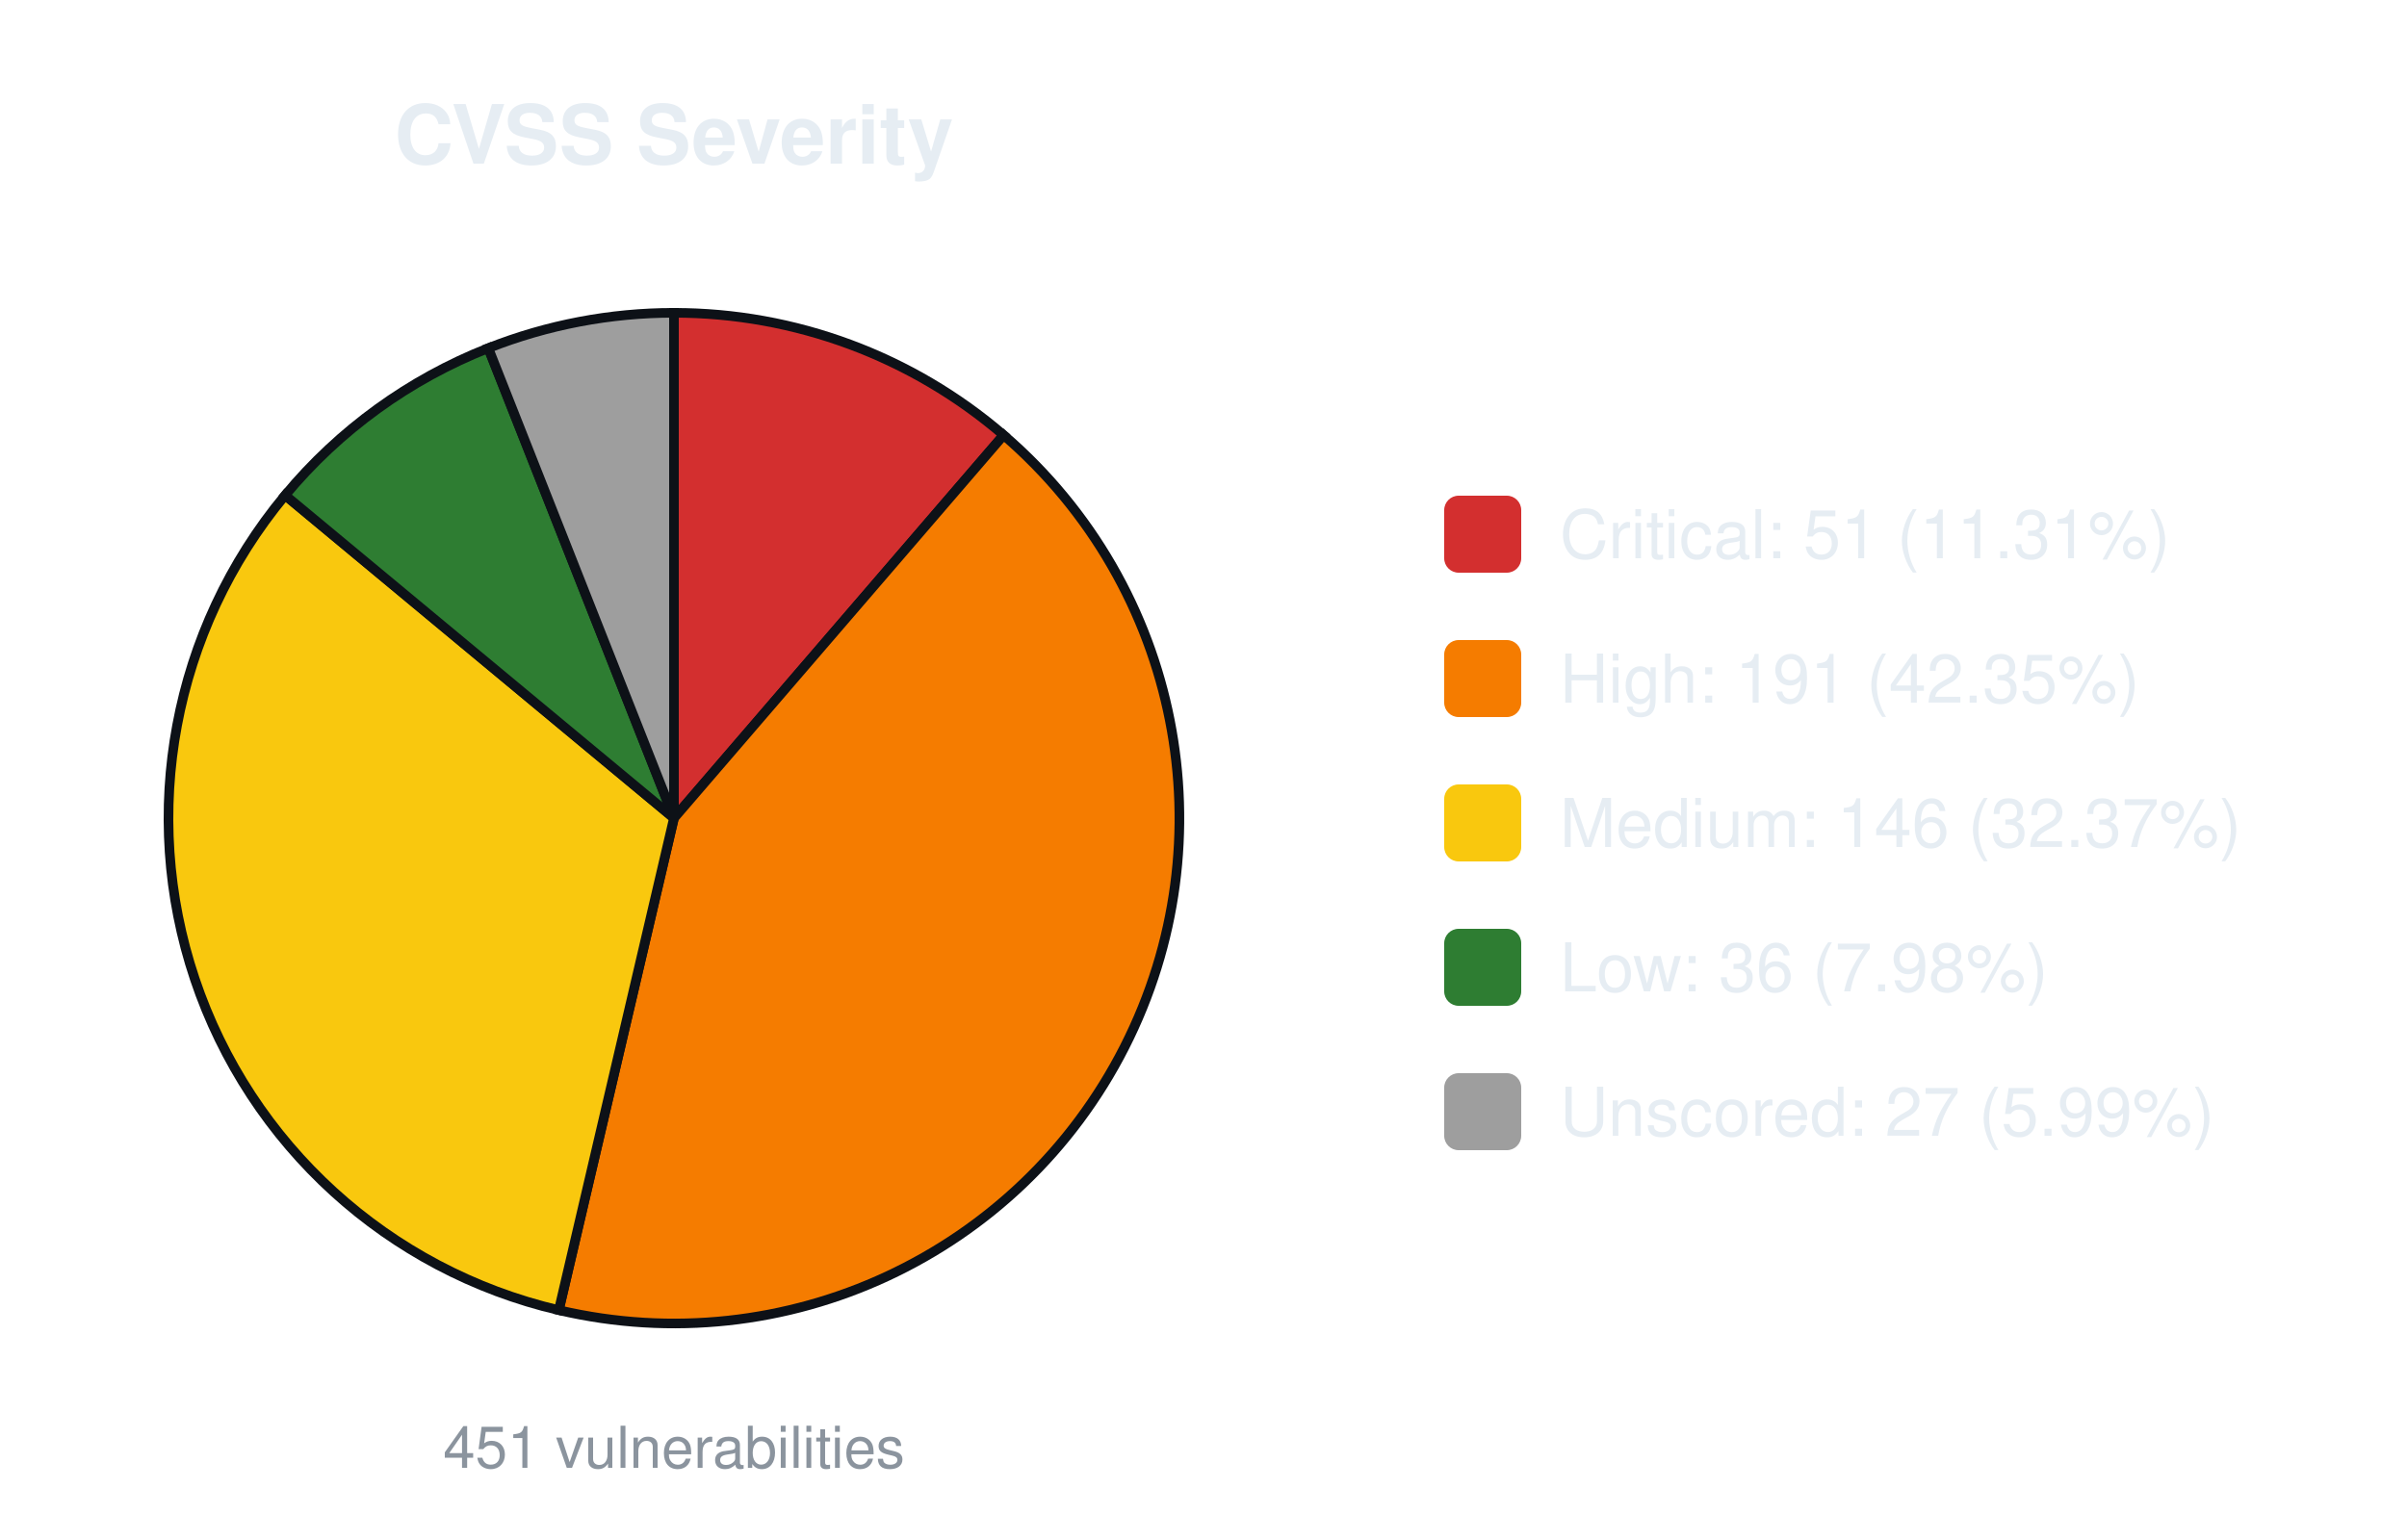
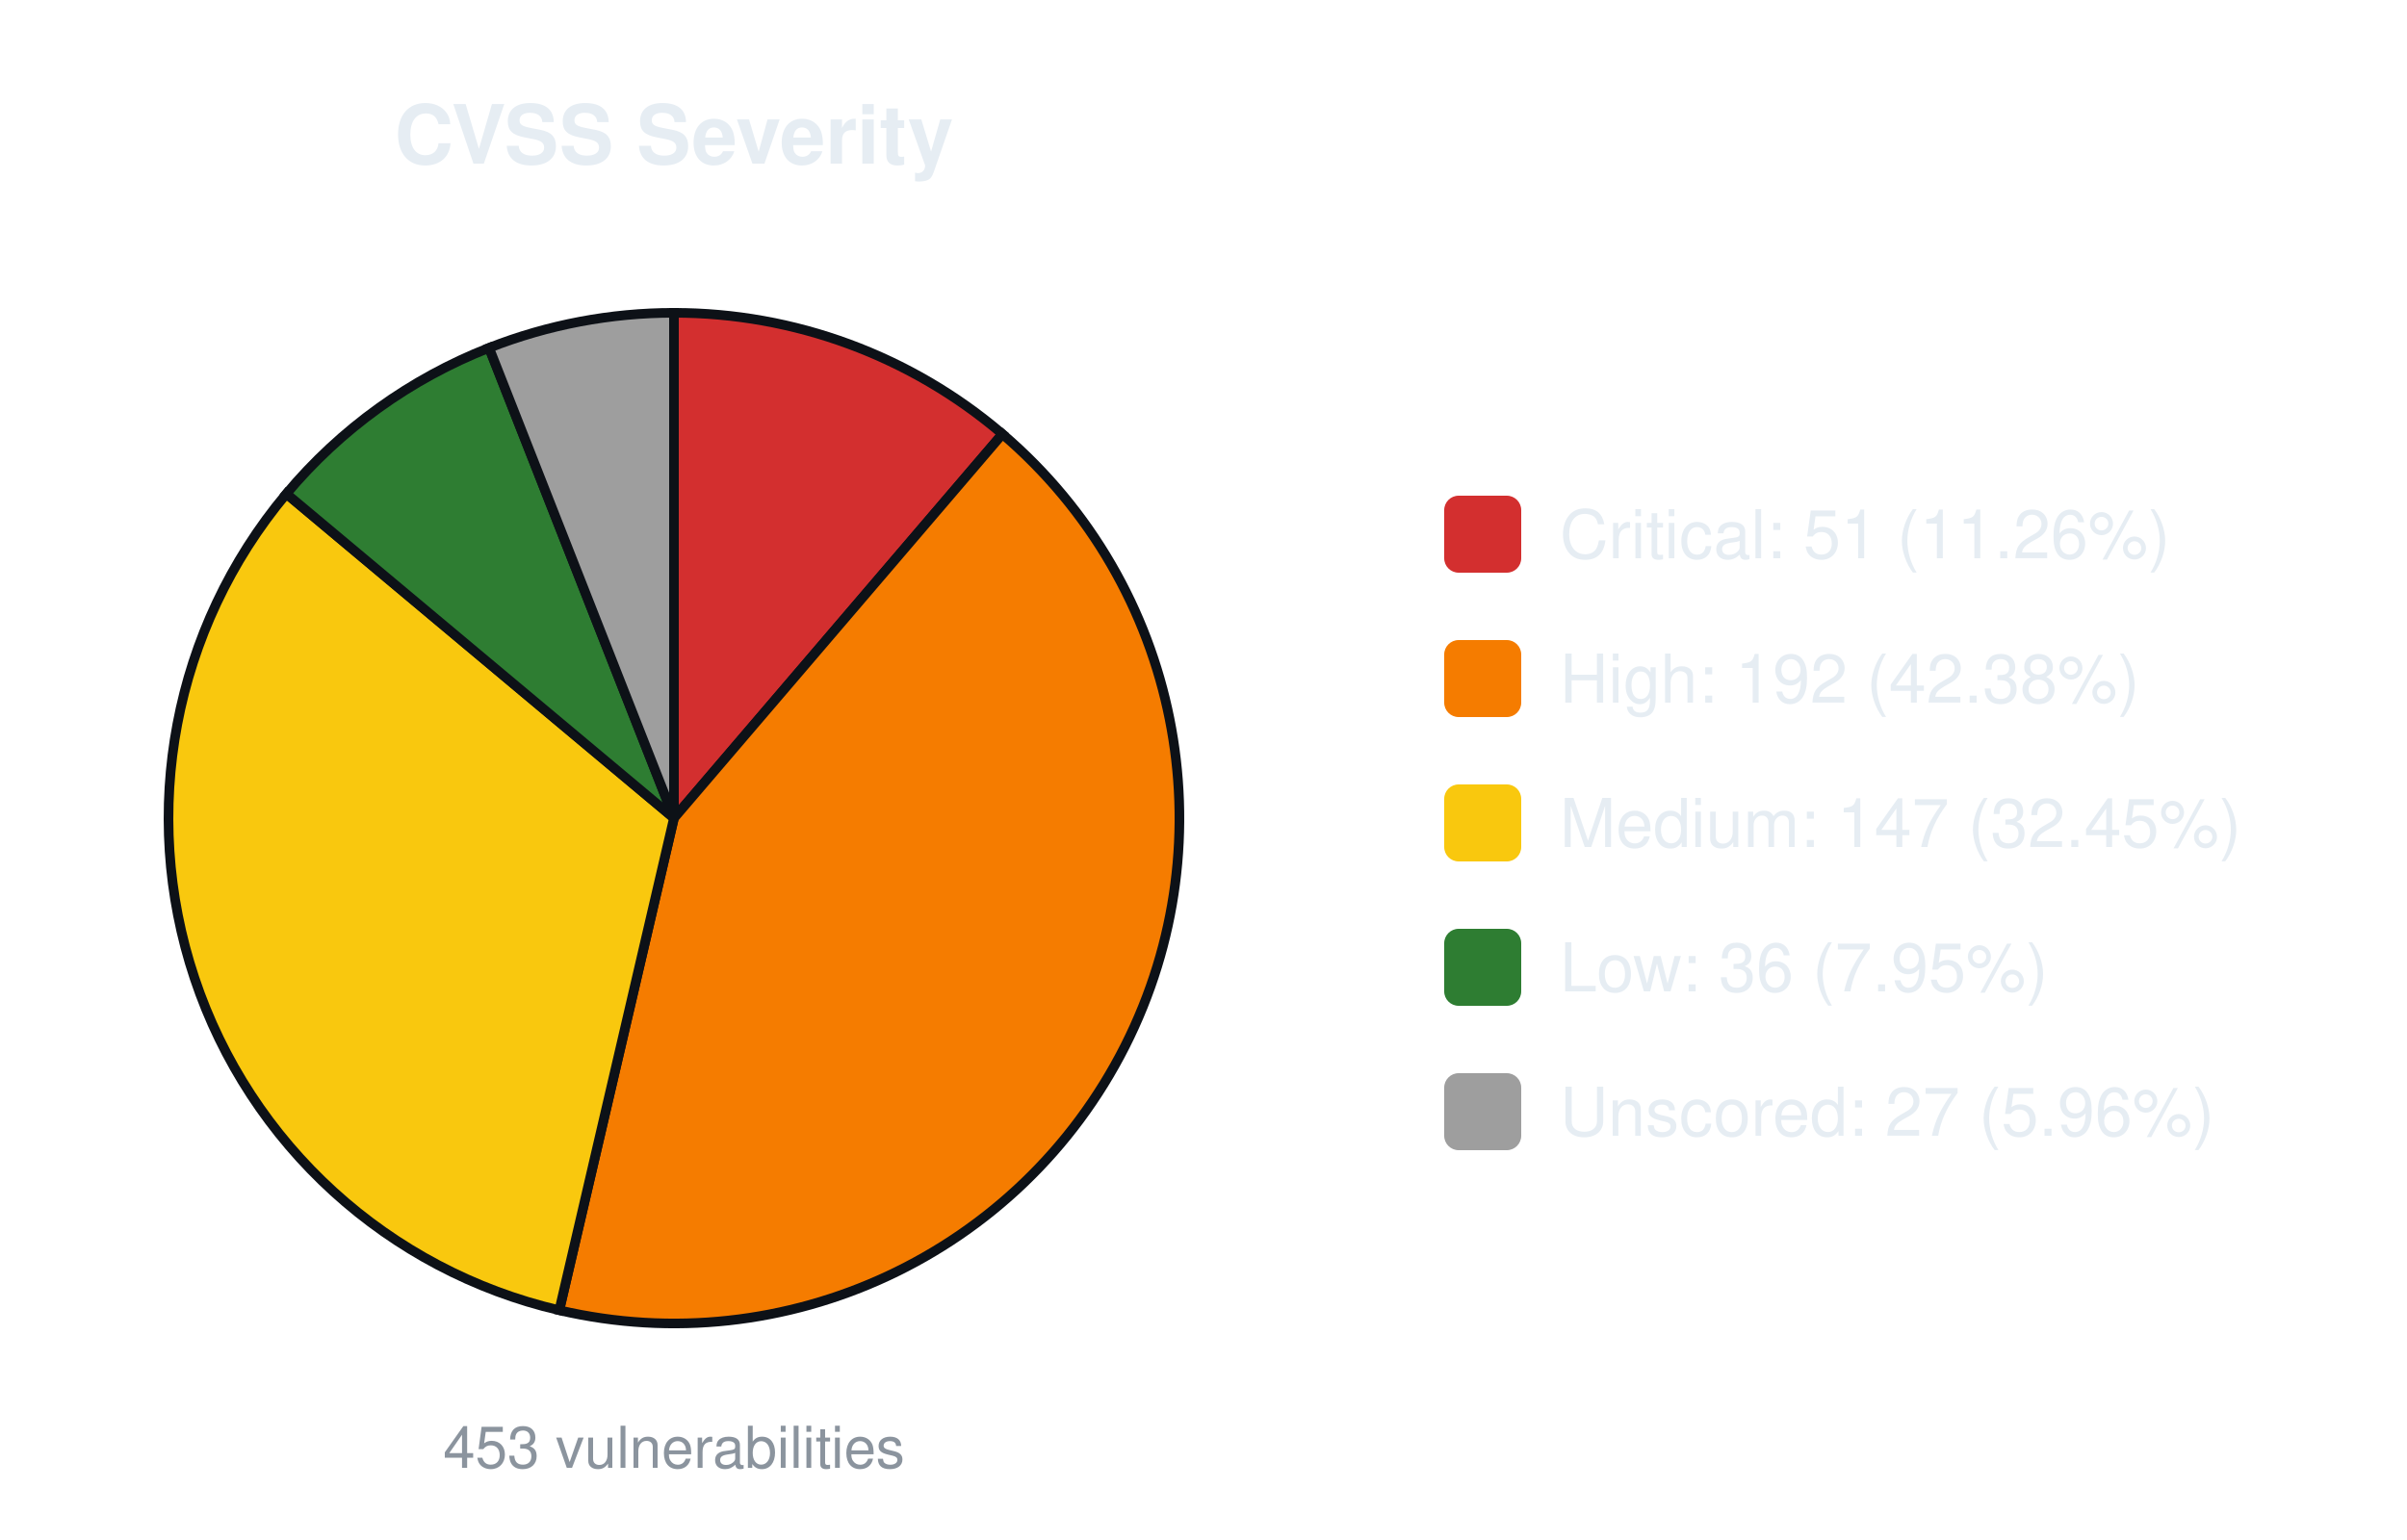
<svg xmlns="http://www.w3.org/2000/svg" width="500" height="320" viewBox="0 0 500 320" font-family="-apple-system,Segoe UI,Helvetica,Arial,sans-serif">
  <text x="140.0" y="34" font-size="17" font-weight="600" text-anchor="middle" fill="#e6edf3">CVSS Severity</text>
-   <path d="M140.00,170.00 L140.00,65.00 A105.0,105.0 0 0 1 208.48,90.41 Z" fill="#d32f2f" stroke="#0d1117" stroke-width="2" />
-   <path d="M140.00,170.00 L208.48,90.41 A105.0,105.0 0 0 1 116.08,272.24 Z" fill="#f57c00" stroke="#0d1117" stroke-width="2" />
-   <path d="M140.00,170.00 L116.08,272.24 A105.0,105.0 0 0 1 59.23,102.91 Z" fill="#f9c80e" stroke="#0d1117" stroke-width="2" />
-   <path d="M140.00,170.00 L59.23,102.91 A105.0,105.0 0 0 1 101.43,72.34 Z" fill="#2e7d32" stroke="#0d1117" stroke-width="2" />
-   <path d="M140.00,170.00 L101.43,72.34 A105.0,105.0 0 0 1 140.00,65.00 Z" fill="#9e9e9e" stroke="#0d1117" stroke-width="2" />
-   <text x="140.0" y="305" font-size="12" text-anchor="middle" fill="#8b949e">451 vulnerabilities</text>
+   <path d="M140.00,170.00 L140.00,65.00 A105.0,105.0 0 0 1 208.23,90.19 Z" fill="#d32f2f" stroke="#0d1117" stroke-width="2" />
+   <path d="M140.00,170.00 L208.23,90.19 A105.0,105.0 0 0 1 116.18,272.26 Z" fill="#f57c00" stroke="#0d1117" stroke-width="2" />
+   <path d="M140.00,170.00 L116.18,272.26 A105.0,105.0 0 0 1 59.49,102.60 Z" fill="#f9c80e" stroke="#0d1117" stroke-width="2" />
+   <path d="M140.00,170.00 L59.49,102.60 A105.0,105.0 0 0 1 101.59,72.28 Z" fill="#2e7d32" stroke="#0d1117" stroke-width="2" />
+   <path d="M140.00,170.00 L101.59,72.28 A105.0,105.0 0 0 1 140.00,65.00 Z" fill="#9e9e9e" stroke="#0d1117" stroke-width="2" />
+   <text x="140.0" y="305" font-size="12" text-anchor="middle" fill="#8b949e">453 vulnerabilities</text>
  <rect x="300.0" y="103.0" width="16" height="16" rx="3" fill="#d32f2f" />
-   <text x="324.0" y="116.0" font-size="14" fill="#e6edf3">Critical: 51 (11.31%)</text>
+   <text x="324.0" y="116.0" font-size="14" fill="#e6edf3">Critical: 51 (11.26%)</text>
  <rect x="300.0" y="133.0" width="16" height="16" rx="3" fill="#f57c00" />
-   <text x="324.0" y="146.0" font-size="14" fill="#e6edf3">High: 191 (42.35%)</text>
+   <text x="324.0" y="146.0" font-size="14" fill="#e6edf3">High: 192 (42.38%)</text>
  <rect x="300.0" y="163.0" width="16" height="16" rx="3" fill="#f9c80e" />
-   <text x="324.0" y="176.0" font-size="14" fill="#e6edf3">Medium: 146 (32.37%)</text>
+   <text x="324.0" y="176.0" font-size="14" fill="#e6edf3">Medium: 147 (32.45%)</text>
  <rect x="300.0" y="193.0" width="16" height="16" rx="3" fill="#2e7d32" />
-   <text x="324.0" y="206.0" font-size="14" fill="#e6edf3">Low: 36 (7.98%)</text>
+   <text x="324.0" y="206.0" font-size="14" fill="#e6edf3">Low: 36 (7.95%)</text>
  <rect x="300.0" y="223.0" width="16" height="16" rx="3" fill="#9e9e9e" />
-   <text x="324.0" y="236.0" font-size="14" fill="#e6edf3">Unscored: 27 (5.99%)</text>
+   <text x="324.0" y="236.0" font-size="14" fill="#e6edf3">Unscored: 27 (5.96%)</text>
</svg>
